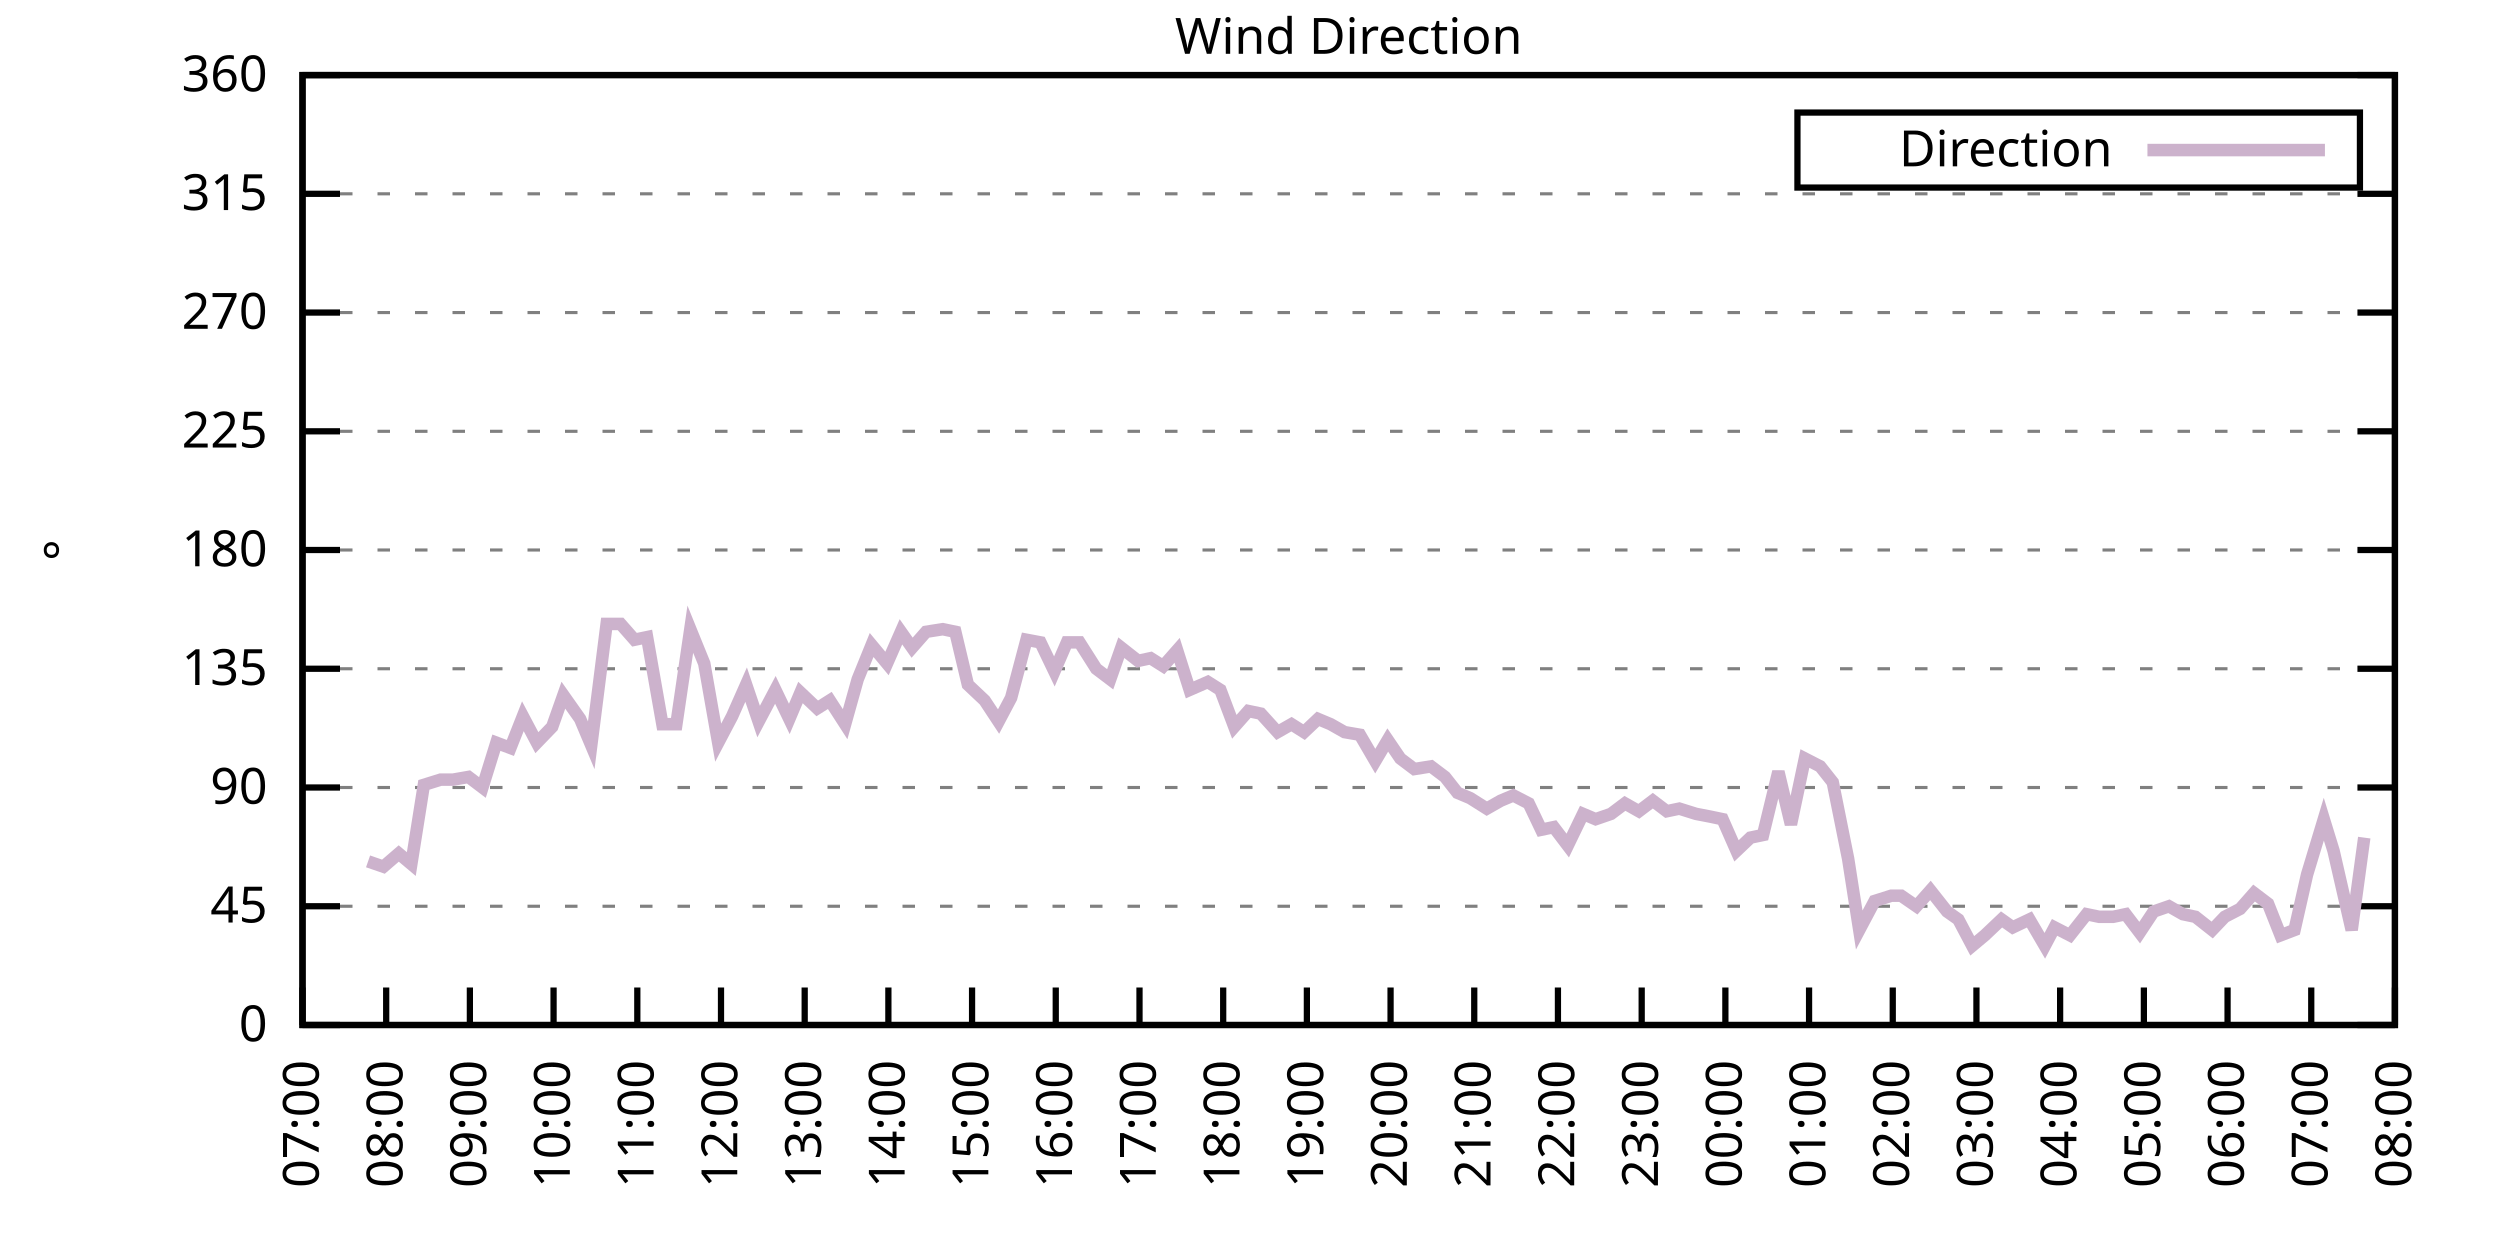
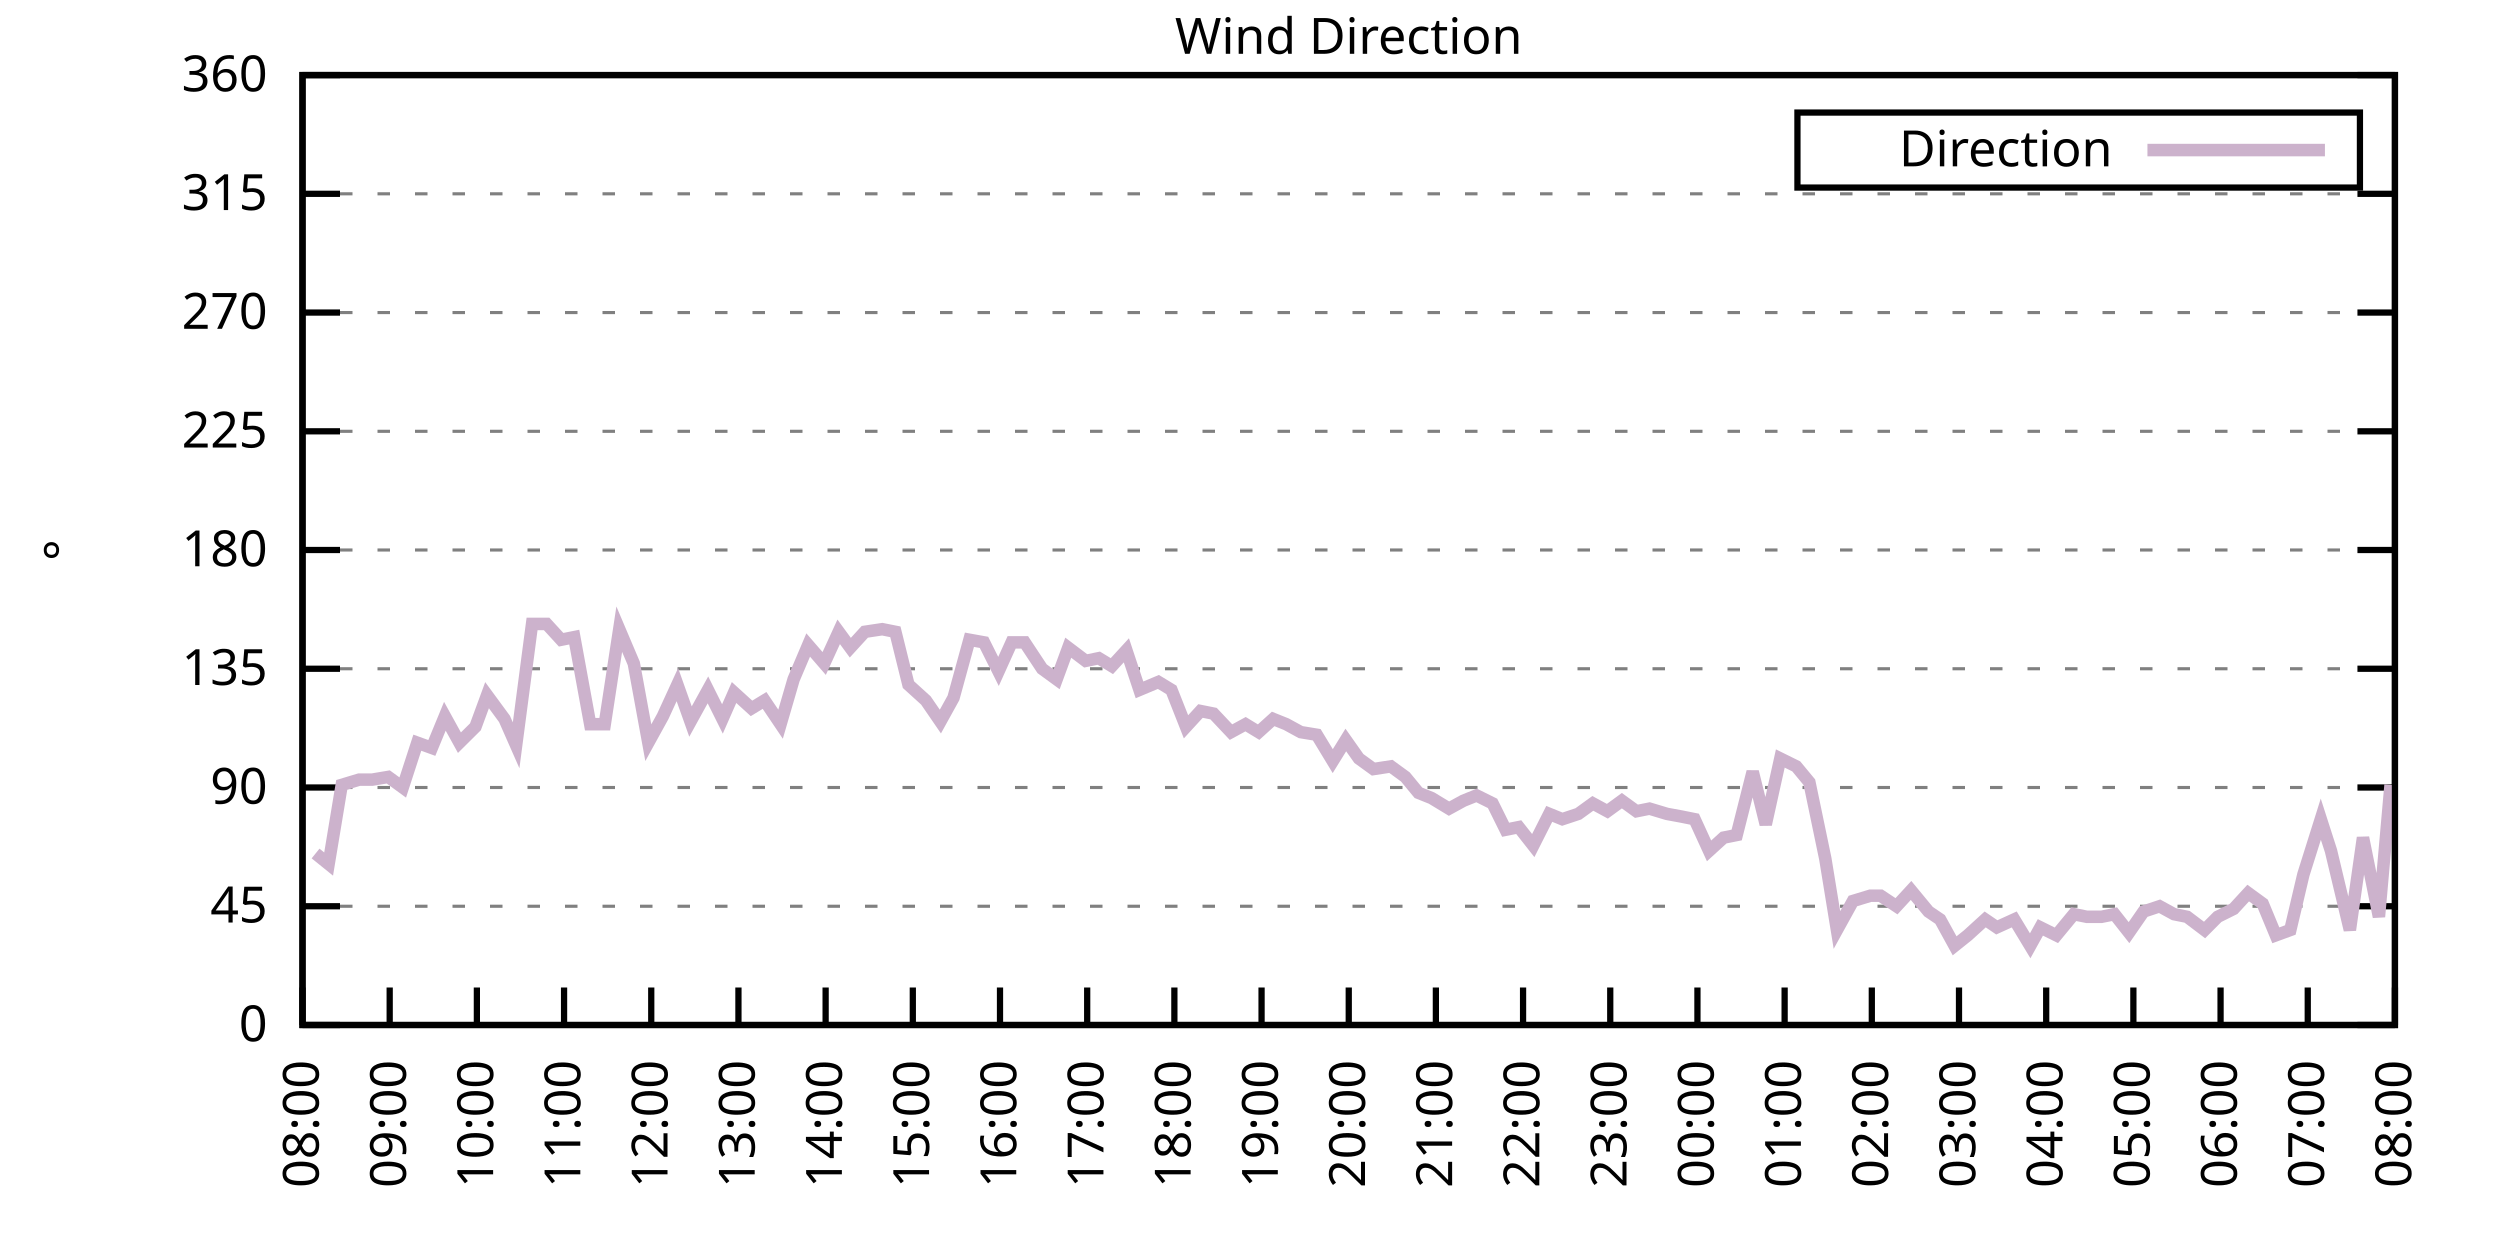
<svg xmlns="http://www.w3.org/2000/svg" xmlns:xlink="http://www.w3.org/1999/xlink" width="400" height="200" viewBox="0 0 400 200">
  <g id="gnuplot_canvas">
    <rect x="0" y="0" width="400" height="200" fill="none" />
    <defs>
      <circle id="gpDot" r="0.5" stroke-width="0.5" stroke="currentColor" />
      <path id="gpPt0" stroke-width="0.333" stroke="currentColor" d="M-1,0 h2 M0,-1 v2" />
      <path id="gpPt1" stroke-width="0.333" stroke="currentColor" d="M-1,-1 L1,1 M1,-1 L-1,1" />
      <path id="gpPt2" stroke-width="0.333" stroke="currentColor" d="M-1,0 L1,0 M0,-1 L0,1 M-1,-1 L1,1 M-1,1 L1,-1" />
      <rect id="gpPt3" stroke-width="0.333" stroke="currentColor" x="-1" y="-1" width="2" height="2" />
      <rect id="gpPt4" stroke-width="0.333" stroke="currentColor" fill="currentColor" x="-1" y="-1" width="2" height="2" />
      <circle id="gpPt5" stroke-width="0.333" stroke="currentColor" cx="0" cy="0" r="1" />
      <use xlink:href="#gpPt5" id="gpPt6" fill="currentColor" stroke="none" />
      <path id="gpPt7" stroke-width="0.333" stroke="currentColor" d="M0,-1.33 L-1.33,0.67 L1.33,0.67 z" />
      <use xlink:href="#gpPt7" id="gpPt8" fill="currentColor" stroke="none" />
      <use xlink:href="#gpPt7" id="gpPt9" stroke="currentColor" transform="rotate(180)" />
      <use xlink:href="#gpPt9" id="gpPt10" fill="currentColor" stroke="none" />
      <use xlink:href="#gpPt3" id="gpPt11" stroke="currentColor" transform="rotate(45)" />
      <use xlink:href="#gpPt11" id="gpPt12" fill="currentColor" stroke="none" />
      <path id="gpPt13" stroke-width="0.333" stroke="currentColor" d="M0,1.330 L1.265,0.411 L0.782,-1.067 L-0.782,-1.076 L-1.265,0.411 z" />
      <use xlink:href="#gpPt13" id="gpPt14" fill="currentColor" stroke="none" />
      <filter id="textbox" filterUnits="objectBoundingBox" x="0" y="0" height="1" width="1">
        <feFlood flood-color="white" flood-opacity="1" result="bgnd" />
        <feComposite in="SourceGraphic" in2="bgnd" operator="atop" />
      </filter>
      <filter id="greybox" filterUnits="objectBoundingBox" x="0" y="0" height="1" width="1">
        <feFlood flood-color="lightgrey" flood-opacity="1" result="grey" />
        <feComposite in="SourceGraphic" in2="grey" operator="atop" />
      </filter>
    </defs>
    <g fill="none" color="white" stroke="currentColor" stroke-width="1.00" stroke-linecap="butt" stroke-linejoin="miter">
</g>
    <g fill="none" color="black" stroke="currentColor" stroke-width="1.00" stroke-linecap="butt" stroke-linejoin="miter">
      <g stroke="none" shape-rendering="crispEdges">
        <polygon fill="rgb(255, 255, 255)" points="48.40,164.00 383.18,164.00 383.18,12.02 48.40,12.02 " />
      </g>
    </g>
    <g fill="none" color="black" stroke="currentColor" stroke-width="1.00" stroke-linecap="butt" stroke-linejoin="miter">
</g>
    <g fill="none" color="black" stroke="black" stroke-width="0.50" stroke-linecap="butt" stroke-linejoin="miter">
</g>
    <g fill="none" color="gray" stroke="currentColor" stroke-width="0.50" stroke-linecap="butt" stroke-linejoin="miter">
      <path stroke="gray" stroke-dasharray="2,4" class="gridline" d="M48.40,164.00 L383.19,164.00  " />
    </g>
    <g fill="none" color="gray" stroke="gray" stroke-width="1.00" stroke-linecap="butt" stroke-linejoin="miter">
</g>
    <g fill="none" color="black" stroke="currentColor" stroke-width="1.00" stroke-linecap="butt" stroke-linejoin="miter">
      <path stroke="black" d="M48.40,164.00 L54.40,164.00 M383.19,164.00 L377.19,164.00  " />
      <g transform="translate(42.80,166.60)" stroke="none" fill="black" font-family="Sans" font-size="8.00" text-anchor="end">
        <text>
          <tspan font-family="Sans"> 0</tspan>
        </text>
      </g>
    </g>
    <g fill="none" color="black" stroke="currentColor" stroke-width="1.00" stroke-linecap="butt" stroke-linejoin="miter">
</g>
    <g fill="none" color="black" stroke="black" stroke-width="0.50" stroke-linecap="butt" stroke-linejoin="miter">
</g>
    <g fill="none" color="gray" stroke="currentColor" stroke-width="0.50" stroke-linecap="butt" stroke-linejoin="miter">
      <path stroke="gray" stroke-dasharray="2,4" class="gridline" d="M48.40,145.00 L383.19,145.00  " />
    </g>
    <g fill="none" color="gray" stroke="gray" stroke-width="1.00" stroke-linecap="butt" stroke-linejoin="miter">
</g>
    <g fill="none" color="black" stroke="currentColor" stroke-width="1.00" stroke-linecap="butt" stroke-linejoin="miter">
      <path stroke="black" d="M48.40,145.00 L54.40,145.00 M383.19,145.00 L377.19,145.00  " />
      <g transform="translate(42.80,147.60)" stroke="none" fill="black" font-family="Sans" font-size="8.00" text-anchor="end">
        <text>
          <tspan font-family="Sans"> 45</tspan>
        </text>
      </g>
    </g>
    <g fill="none" color="black" stroke="currentColor" stroke-width="1.00" stroke-linecap="butt" stroke-linejoin="miter">
</g>
    <g fill="none" color="black" stroke="black" stroke-width="0.50" stroke-linecap="butt" stroke-linejoin="miter">
</g>
    <g fill="none" color="gray" stroke="currentColor" stroke-width="0.50" stroke-linecap="butt" stroke-linejoin="miter">
      <path stroke="gray" stroke-dasharray="2,4" class="gridline" d="M48.40,126.00 L383.19,126.00  " />
    </g>
    <g fill="none" color="gray" stroke="gray" stroke-width="1.00" stroke-linecap="butt" stroke-linejoin="miter">
</g>
    <g fill="none" color="black" stroke="currentColor" stroke-width="1.00" stroke-linecap="butt" stroke-linejoin="miter">
      <path stroke="black" d="M48.40,126.00 L54.40,126.00 M383.19,126.00 L377.19,126.00  " />
      <g transform="translate(42.80,128.60)" stroke="none" fill="black" font-family="Sans" font-size="8.00" text-anchor="end">
        <text>
          <tspan font-family="Sans"> 90</tspan>
        </text>
      </g>
    </g>
    <g fill="none" color="black" stroke="currentColor" stroke-width="1.00" stroke-linecap="butt" stroke-linejoin="miter">
</g>
    <g fill="none" color="black" stroke="black" stroke-width="0.50" stroke-linecap="butt" stroke-linejoin="miter">
</g>
    <g fill="none" color="gray" stroke="currentColor" stroke-width="0.50" stroke-linecap="butt" stroke-linejoin="miter">
      <path stroke="gray" stroke-dasharray="2,4" class="gridline" d="M48.40,107.00 L383.19,107.00  " />
    </g>
    <g fill="none" color="gray" stroke="gray" stroke-width="1.00" stroke-linecap="butt" stroke-linejoin="miter">
</g>
    <g fill="none" color="black" stroke="currentColor" stroke-width="1.00" stroke-linecap="butt" stroke-linejoin="miter">
      <path stroke="black" d="M48.40,107.00 L54.40,107.00 M383.19,107.00 L377.19,107.00  " />
      <g transform="translate(42.80,109.60)" stroke="none" fill="black" font-family="Sans" font-size="8.00" text-anchor="end">
        <text>
          <tspan font-family="Sans"> 135</tspan>
        </text>
      </g>
    </g>
    <g fill="none" color="black" stroke="currentColor" stroke-width="1.00" stroke-linecap="butt" stroke-linejoin="miter">
</g>
    <g fill="none" color="black" stroke="black" stroke-width="0.50" stroke-linecap="butt" stroke-linejoin="miter">
</g>
    <g fill="none" color="gray" stroke="currentColor" stroke-width="0.50" stroke-linecap="butt" stroke-linejoin="miter">
      <path stroke="gray" stroke-dasharray="2,4" class="gridline" d="M48.40,88.00 L383.19,88.00  " />
    </g>
    <g fill="none" color="gray" stroke="gray" stroke-width="1.00" stroke-linecap="butt" stroke-linejoin="miter">
</g>
    <g fill="none" color="black" stroke="currentColor" stroke-width="1.00" stroke-linecap="butt" stroke-linejoin="miter">
      <path stroke="black" d="M48.40,88.00 L54.40,88.00 M383.19,88.00 L377.19,88.00  " />
      <g transform="translate(42.80,90.60)" stroke="none" fill="black" font-family="Sans" font-size="8.00" text-anchor="end">
        <text>
          <tspan font-family="Sans"> 180</tspan>
        </text>
      </g>
    </g>
    <g fill="none" color="black" stroke="currentColor" stroke-width="1.00" stroke-linecap="butt" stroke-linejoin="miter">
</g>
    <g fill="none" color="black" stroke="black" stroke-width="0.50" stroke-linecap="butt" stroke-linejoin="miter">
</g>
    <g fill="none" color="gray" stroke="currentColor" stroke-width="0.50" stroke-linecap="butt" stroke-linejoin="miter">
      <path stroke="gray" stroke-dasharray="2,4" class="gridline" d="M48.40,69.01 L383.19,69.01  " />
    </g>
    <g fill="none" color="gray" stroke="gray" stroke-width="1.00" stroke-linecap="butt" stroke-linejoin="miter">
</g>
    <g fill="none" color="black" stroke="currentColor" stroke-width="1.00" stroke-linecap="butt" stroke-linejoin="miter">
      <path stroke="black" d="M48.40,69.01 L54.40,69.01 M383.19,69.01 L377.19,69.01  " />
      <g transform="translate(42.80,71.61)" stroke="none" fill="black" font-family="Sans" font-size="8.00" text-anchor="end">
        <text>
          <tspan font-family="Sans"> 225</tspan>
        </text>
      </g>
    </g>
    <g fill="none" color="black" stroke="currentColor" stroke-width="1.00" stroke-linecap="butt" stroke-linejoin="miter">
</g>
    <g fill="none" color="black" stroke="black" stroke-width="0.50" stroke-linecap="butt" stroke-linejoin="miter">
</g>
    <g fill="none" color="gray" stroke="currentColor" stroke-width="0.50" stroke-linecap="butt" stroke-linejoin="miter">
      <path stroke="gray" stroke-dasharray="2,4" class="gridline" d="M48.40,50.01 L383.19,50.01  " />
    </g>
    <g fill="none" color="gray" stroke="gray" stroke-width="1.00" stroke-linecap="butt" stroke-linejoin="miter">
</g>
    <g fill="none" color="black" stroke="currentColor" stroke-width="1.00" stroke-linecap="butt" stroke-linejoin="miter">
      <path stroke="black" d="M48.40,50.01 L54.40,50.01 M383.19,50.01 L377.19,50.01  " />
      <g transform="translate(42.80,52.61)" stroke="none" fill="black" font-family="Sans" font-size="8.00" text-anchor="end">
        <text>
          <tspan font-family="Sans"> 270</tspan>
        </text>
      </g>
    </g>
    <g fill="none" color="black" stroke="currentColor" stroke-width="1.00" stroke-linecap="butt" stroke-linejoin="miter">
</g>
    <g fill="none" color="black" stroke="black" stroke-width="0.50" stroke-linecap="butt" stroke-linejoin="miter">
</g>
    <g fill="none" color="gray" stroke="currentColor" stroke-width="0.50" stroke-linecap="butt" stroke-linejoin="miter">
      <path stroke="gray" stroke-dasharray="2,4" class="gridline" d="M48.40,31.01 L383.19,31.01  " />
    </g>
    <g fill="none" color="gray" stroke="gray" stroke-width="1.00" stroke-linecap="butt" stroke-linejoin="miter">
</g>
    <g fill="none" color="black" stroke="currentColor" stroke-width="1.00" stroke-linecap="butt" stroke-linejoin="miter">
      <path stroke="black" d="M48.40,31.01 L54.40,31.01 M383.19,31.01 L377.19,31.01  " />
      <g transform="translate(42.80,33.61)" stroke="none" fill="black" font-family="Sans" font-size="8.00" text-anchor="end">
        <text>
          <tspan font-family="Sans"> 315</tspan>
        </text>
      </g>
    </g>
    <g fill="none" color="black" stroke="currentColor" stroke-width="1.00" stroke-linecap="butt" stroke-linejoin="miter">
</g>
    <g fill="none" color="black" stroke="black" stroke-width="0.50" stroke-linecap="butt" stroke-linejoin="miter">
</g>
    <g fill="none" color="gray" stroke="currentColor" stroke-width="0.50" stroke-linecap="butt" stroke-linejoin="miter">
      <path stroke="gray" stroke-dasharray="2,4" class="gridline" d="M48.40,12.01 L383.19,12.01  " />
    </g>
    <g fill="none" color="gray" stroke="gray" stroke-width="1.00" stroke-linecap="butt" stroke-linejoin="miter">
</g>
    <g fill="none" color="black" stroke="currentColor" stroke-width="1.00" stroke-linecap="butt" stroke-linejoin="miter">
      <path stroke="black" d="M48.40,12.01 L54.40,12.01 M383.19,12.01 L377.19,12.01  " />
      <g transform="translate(42.80,14.61)" stroke="none" fill="black" font-family="Sans" font-size="8.00" text-anchor="end">
        <text>
          <tspan font-family="Sans"> 360</tspan>
        </text>
      </g>
    </g>
    <g fill="none" color="black" stroke="currentColor" stroke-width="1.00" stroke-linecap="butt" stroke-linejoin="miter">
      <path stroke="black" d="M48.40,164.00 L48.40,158.00  " />
      <g transform="translate(51.00,169.60) rotate(270.00)" stroke="none" fill="black" font-family="Sans" font-size="8.00" text-anchor="end">
        <text>
-           <tspan font-family="Sans">07:00</tspan>
-         </text>
-       </g>
-     </g>
-     <g fill="none" color="black" stroke="currentColor" stroke-width="1.00" stroke-linecap="butt" stroke-linejoin="miter">
-       <path stroke="black" d="M61.79,164.00 L61.79,158.00  " />
-       <g transform="translate(64.39,169.60) rotate(270.00)" stroke="none" fill="black" font-family="Sans" font-size="8.00" text-anchor="end">
-         <text>
          <tspan font-family="Sans">08:00</tspan>
        </text>
      </g>
    </g>
    <g fill="none" color="black" stroke="currentColor" stroke-width="1.00" stroke-linecap="butt" stroke-linejoin="miter">
-       <path stroke="black" d="M75.18,164.00 L75.18,158.00  " />
-       <g transform="translate(77.78,169.60) rotate(270.00)" stroke="none" fill="black" font-family="Sans" font-size="8.00" text-anchor="end">
+       <path stroke="black" d="M62.35,164.00 L62.35,158.00  " />
+       <g transform="translate(64.95,169.60) rotate(270.00)" stroke="none" fill="black" font-family="Sans" font-size="8.00" text-anchor="end">
        <text>
          <tspan font-family="Sans">09:00</tspan>
        </text>
      </g>
    </g>
    <g fill="none" color="black" stroke="currentColor" stroke-width="1.00" stroke-linecap="butt" stroke-linejoin="miter">
-       <path stroke="black" d="M88.57,164.00 L88.57,158.00  " />
-       <g transform="translate(91.17,169.60) rotate(270.00)" stroke="none" fill="black" font-family="Sans" font-size="8.00" text-anchor="end">
+       <path stroke="black" d="M76.30,164.00 L76.30,158.00  " />
+       <g transform="translate(78.90,169.60) rotate(270.00)" stroke="none" fill="black" font-family="Sans" font-size="8.00" text-anchor="end">
        <text>
          <tspan font-family="Sans">10:00</tspan>
        </text>
      </g>
    </g>
    <g fill="none" color="black" stroke="currentColor" stroke-width="1.00" stroke-linecap="butt" stroke-linejoin="miter">
-       <path stroke="black" d="M101.97,164.00 L101.97,158.00  " />
-       <g transform="translate(104.57,169.60) rotate(270.00)" stroke="none" fill="black" font-family="Sans" font-size="8.00" text-anchor="end">
+       <path stroke="black" d="M90.25,164.00 L90.25,158.00  " />
+       <g transform="translate(92.85,169.60) rotate(270.00)" stroke="none" fill="black" font-family="Sans" font-size="8.00" text-anchor="end">
        <text>
          <tspan font-family="Sans">11:00</tspan>
        </text>
      </g>
    </g>
    <g fill="none" color="black" stroke="currentColor" stroke-width="1.00" stroke-linecap="butt" stroke-linejoin="miter">
-       <path stroke="black" d="M115.36,164.00 L115.36,158.00  " />
-       <g transform="translate(117.96,169.60) rotate(270.00)" stroke="none" fill="black" font-family="Sans" font-size="8.00" text-anchor="end">
+       <path stroke="black" d="M104.20,164.00 L104.20,158.00  " />
+       <g transform="translate(106.80,169.60) rotate(270.00)" stroke="none" fill="black" font-family="Sans" font-size="8.00" text-anchor="end">
        <text>
          <tspan font-family="Sans">12:00</tspan>
        </text>
      </g>
    </g>
    <g fill="none" color="black" stroke="currentColor" stroke-width="1.00" stroke-linecap="butt" stroke-linejoin="miter">
-       <path stroke="black" d="M128.75,164.00 L128.75,158.00  " />
-       <g transform="translate(131.35,169.60) rotate(270.00)" stroke="none" fill="black" font-family="Sans" font-size="8.00" text-anchor="end">
+       <path stroke="black" d="M118.15,164.00 L118.15,158.00  " />
+       <g transform="translate(120.75,169.60) rotate(270.00)" stroke="none" fill="black" font-family="Sans" font-size="8.00" text-anchor="end">
        <text>
          <tspan font-family="Sans">13:00</tspan>
        </text>
      </g>
    </g>
    <g fill="none" color="black" stroke="currentColor" stroke-width="1.00" stroke-linecap="butt" stroke-linejoin="miter">
-       <path stroke="black" d="M142.14,164.00 L142.14,158.00  " />
-       <g transform="translate(144.74,169.60) rotate(270.00)" stroke="none" fill="black" font-family="Sans" font-size="8.00" text-anchor="end">
+       <path stroke="black" d="M132.10,164.00 L132.10,158.00  " />
+       <g transform="translate(134.70,169.60) rotate(270.00)" stroke="none" fill="black" font-family="Sans" font-size="8.00" text-anchor="end">
        <text>
          <tspan font-family="Sans">14:00</tspan>
        </text>
      </g>
    </g>
    <g fill="none" color="black" stroke="currentColor" stroke-width="1.00" stroke-linecap="butt" stroke-linejoin="miter">
-       <path stroke="black" d="M155.53,164.00 L155.53,158.00  " />
-       <g transform="translate(158.13,169.60) rotate(270.00)" stroke="none" fill="black" font-family="Sans" font-size="8.00" text-anchor="end">
+       <path stroke="black" d="M146.05,164.00 L146.05,158.00  " />
+       <g transform="translate(148.65,169.60) rotate(270.00)" stroke="none" fill="black" font-family="Sans" font-size="8.00" text-anchor="end">
        <text>
          <tspan font-family="Sans">15:00</tspan>
        </text>
      </g>
    </g>
    <g fill="none" color="black" stroke="currentColor" stroke-width="1.00" stroke-linecap="butt" stroke-linejoin="miter">
-       <path stroke="black" d="M168.92,164.00 L168.92,158.00  " />
-       <g transform="translate(171.52,169.60) rotate(270.00)" stroke="none" fill="black" font-family="Sans" font-size="8.00" text-anchor="end">
+       <path stroke="black" d="M160.00,164.00 L160.00,158.00  " />
+       <g transform="translate(162.60,169.60) rotate(270.00)" stroke="none" fill="black" font-family="Sans" font-size="8.00" text-anchor="end">
        <text>
          <tspan font-family="Sans">16:00</tspan>
        </text>
      </g>
    </g>
    <g fill="none" color="black" stroke="currentColor" stroke-width="1.00" stroke-linecap="butt" stroke-linejoin="miter">
-       <path stroke="black" d="M182.32,164.00 L182.32,158.00  " />
-       <g transform="translate(184.92,169.60) rotate(270.00)" stroke="none" fill="black" font-family="Sans" font-size="8.00" text-anchor="end">
+       <path stroke="black" d="M173.95,164.00 L173.95,158.00  " />
+       <g transform="translate(176.55,169.60) rotate(270.00)" stroke="none" fill="black" font-family="Sans" font-size="8.00" text-anchor="end">
        <text>
          <tspan font-family="Sans">17:00</tspan>
        </text>
      </g>
    </g>
    <g fill="none" color="black" stroke="currentColor" stroke-width="1.00" stroke-linecap="butt" stroke-linejoin="miter">
-       <path stroke="black" d="M195.71,164.00 L195.71,158.00  " />
-       <g transform="translate(198.31,169.60) rotate(270.00)" stroke="none" fill="black" font-family="Sans" font-size="8.00" text-anchor="end">
+       <path stroke="black" d="M187.90,164.00 L187.90,158.00  " />
+       <g transform="translate(190.50,169.60) rotate(270.00)" stroke="none" fill="black" font-family="Sans" font-size="8.00" text-anchor="end">
        <text>
          <tspan font-family="Sans">18:00</tspan>
        </text>
      </g>
    </g>
    <g fill="none" color="black" stroke="currentColor" stroke-width="1.00" stroke-linecap="butt" stroke-linejoin="miter">
-       <path stroke="black" d="M209.10,164.00 L209.10,158.00  " />
-       <g transform="translate(211.70,169.60) rotate(270.00)" stroke="none" fill="black" font-family="Sans" font-size="8.00" text-anchor="end">
+       <path stroke="black" d="M201.85,164.00 L201.85,158.00  " />
+       <g transform="translate(204.45,169.60) rotate(270.00)" stroke="none" fill="black" font-family="Sans" font-size="8.00" text-anchor="end">
        <text>
          <tspan font-family="Sans">19:00</tspan>
        </text>
      </g>
    </g>
    <g fill="none" color="black" stroke="currentColor" stroke-width="1.00" stroke-linecap="butt" stroke-linejoin="miter">
-       <path stroke="black" d="M222.49,164.00 L222.49,158.00  " />
-       <g transform="translate(225.09,169.60) rotate(270.00)" stroke="none" fill="black" font-family="Sans" font-size="8.00" text-anchor="end">
+       <path stroke="black" d="M215.80,164.00 L215.80,158.00  " />
+       <g transform="translate(218.40,169.60) rotate(270.00)" stroke="none" fill="black" font-family="Sans" font-size="8.00" text-anchor="end">
        <text>
          <tspan font-family="Sans">20:00</tspan>
        </text>
      </g>
    </g>
    <g fill="none" color="black" stroke="currentColor" stroke-width="1.00" stroke-linecap="butt" stroke-linejoin="miter">
-       <path stroke="black" d="M235.88,164.00 L235.88,158.00  " />
-       <g transform="translate(238.48,169.60) rotate(270.00)" stroke="none" fill="black" font-family="Sans" font-size="8.00" text-anchor="end">
+       <path stroke="black" d="M229.74,164.00 L229.74,158.00  " />
+       <g transform="translate(232.34,169.60) rotate(270.00)" stroke="none" fill="black" font-family="Sans" font-size="8.00" text-anchor="end">
        <text>
          <tspan font-family="Sans">21:00</tspan>
        </text>
      </g>
    </g>
    <g fill="none" color="black" stroke="currentColor" stroke-width="1.00" stroke-linecap="butt" stroke-linejoin="miter">
-       <path stroke="black" d="M249.27,164.00 L249.27,158.00  " />
-       <g transform="translate(251.87,169.60) rotate(270.00)" stroke="none" fill="black" font-family="Sans" font-size="8.00" text-anchor="end">
+       <path stroke="black" d="M243.69,164.00 L243.69,158.00  " />
+       <g transform="translate(246.29,169.60) rotate(270.00)" stroke="none" fill="black" font-family="Sans" font-size="8.00" text-anchor="end">
        <text>
          <tspan font-family="Sans">22:00</tspan>
        </text>
      </g>
    </g>
    <g fill="none" color="black" stroke="currentColor" stroke-width="1.00" stroke-linecap="butt" stroke-linejoin="miter">
-       <path stroke="black" d="M262.67,164.00 L262.67,158.00  " />
-       <g transform="translate(265.27,169.60) rotate(270.00)" stroke="none" fill="black" font-family="Sans" font-size="8.00" text-anchor="end">
+       <path stroke="black" d="M257.64,164.00 L257.64,158.00  " />
+       <g transform="translate(260.24,169.60) rotate(270.00)" stroke="none" fill="black" font-family="Sans" font-size="8.00" text-anchor="end">
        <text>
          <tspan font-family="Sans">23:00</tspan>
        </text>
      </g>
    </g>
    <g fill="none" color="black" stroke="currentColor" stroke-width="1.00" stroke-linecap="butt" stroke-linejoin="miter">
-       <path stroke="black" d="M276.06,164.00 L276.06,158.00  " />
-       <g transform="translate(278.66,169.60) rotate(270.00)" stroke="none" fill="black" font-family="Sans" font-size="8.00" text-anchor="end">
+       <path stroke="black" d="M271.59,164.00 L271.59,158.00  " />
+       <g transform="translate(274.19,169.60) rotate(270.00)" stroke="none" fill="black" font-family="Sans" font-size="8.00" text-anchor="end">
        <text>
          <tspan font-family="Sans">00:00</tspan>
        </text>
      </g>
    </g>
    <g fill="none" color="black" stroke="currentColor" stroke-width="1.00" stroke-linecap="butt" stroke-linejoin="miter">
-       <path stroke="black" d="M289.45,164.00 L289.45,158.00  " />
-       <g transform="translate(292.05,169.60) rotate(270.00)" stroke="none" fill="black" font-family="Sans" font-size="8.00" text-anchor="end">
+       <path stroke="black" d="M285.54,164.00 L285.54,158.00  " />
+       <g transform="translate(288.14,169.60) rotate(270.00)" stroke="none" fill="black" font-family="Sans" font-size="8.00" text-anchor="end">
        <text>
          <tspan font-family="Sans">01:00</tspan>
        </text>
      </g>
    </g>
    <g fill="none" color="black" stroke="currentColor" stroke-width="1.00" stroke-linecap="butt" stroke-linejoin="miter">
-       <path stroke="black" d="M302.84,164.00 L302.84,158.00  " />
-       <g transform="translate(305.44,169.60) rotate(270.00)" stroke="none" fill="black" font-family="Sans" font-size="8.00" text-anchor="end">
+       <path stroke="black" d="M299.49,164.00 L299.49,158.00  " />
+       <g transform="translate(302.09,169.60) rotate(270.00)" stroke="none" fill="black" font-family="Sans" font-size="8.00" text-anchor="end">
        <text>
          <tspan font-family="Sans">02:00</tspan>
        </text>
      </g>
    </g>
    <g fill="none" color="black" stroke="currentColor" stroke-width="1.00" stroke-linecap="butt" stroke-linejoin="miter">
-       <path stroke="black" d="M316.23,164.00 L316.23,158.00  " />
-       <g transform="translate(318.83,169.60) rotate(270.00)" stroke="none" fill="black" font-family="Sans" font-size="8.00" text-anchor="end">
+       <path stroke="black" d="M313.44,164.00 L313.44,158.00  " />
+       <g transform="translate(316.04,169.60) rotate(270.00)" stroke="none" fill="black" font-family="Sans" font-size="8.00" text-anchor="end">
        <text>
          <tspan font-family="Sans">03:00</tspan>
        </text>
      </g>
    </g>
    <g fill="none" color="black" stroke="currentColor" stroke-width="1.00" stroke-linecap="butt" stroke-linejoin="miter">
-       <path stroke="black" d="M329.62,164.00 L329.62,158.00  " />
-       <g transform="translate(332.22,169.60) rotate(270.00)" stroke="none" fill="black" font-family="Sans" font-size="8.00" text-anchor="end">
+       <path stroke="black" d="M327.39,164.00 L327.39,158.00  " />
+       <g transform="translate(329.99,169.60) rotate(270.00)" stroke="none" fill="black" font-family="Sans" font-size="8.00" text-anchor="end">
        <text>
          <tspan font-family="Sans">04:00</tspan>
        </text>
      </g>
    </g>
    <g fill="none" color="black" stroke="currentColor" stroke-width="1.00" stroke-linecap="butt" stroke-linejoin="miter">
-       <path stroke="black" d="M343.02,164.00 L343.02,158.00  " />
-       <g transform="translate(345.62,169.60) rotate(270.00)" stroke="none" fill="black" font-family="Sans" font-size="8.00" text-anchor="end">
+       <path stroke="black" d="M341.34,164.00 L341.34,158.00  " />
+       <g transform="translate(343.94,169.60) rotate(270.00)" stroke="none" fill="black" font-family="Sans" font-size="8.00" text-anchor="end">
        <text>
          <tspan font-family="Sans">05:00</tspan>
        </text>
      </g>
    </g>
    <g fill="none" color="black" stroke="currentColor" stroke-width="1.00" stroke-linecap="butt" stroke-linejoin="miter">
-       <path stroke="black" d="M356.41,164.00 L356.41,158.00  " />
-       <g transform="translate(359.01,169.60) rotate(270.00)" stroke="none" fill="black" font-family="Sans" font-size="8.00" text-anchor="end">
+       <path stroke="black" d="M355.29,164.00 L355.29,158.00  " />
+       <g transform="translate(357.89,169.60) rotate(270.00)" stroke="none" fill="black" font-family="Sans" font-size="8.00" text-anchor="end">
        <text>
          <tspan font-family="Sans">06:00</tspan>
        </text>
      </g>
    </g>
    <g fill="none" color="black" stroke="currentColor" stroke-width="1.00" stroke-linecap="butt" stroke-linejoin="miter">
-       <path stroke="black" d="M369.80,164.00 L369.80,158.00  " />
-       <g transform="translate(372.40,169.60) rotate(270.00)" stroke="none" fill="black" font-family="Sans" font-size="8.00" text-anchor="end">
+       <path stroke="black" d="M369.24,164.00 L369.24,158.00  " />
+       <g transform="translate(371.84,169.60) rotate(270.00)" stroke="none" fill="black" font-family="Sans" font-size="8.00" text-anchor="end">
        <text>
          <tspan font-family="Sans">07:00</tspan>
        </text>
      </g>
    </g>
    <g fill="none" color="black" stroke="currentColor" stroke-width="1.00" stroke-linecap="butt" stroke-linejoin="miter">
      <path stroke="black" d="M383.19,164.00 L383.19,158.00  " />
      <g transform="translate(385.79,169.60) rotate(270.00)" stroke="none" fill="black" font-family="Sans" font-size="8.00" text-anchor="end">
        <text>
          <tspan font-family="Sans">08:00</tspan>
        </text>
      </g>
    </g>
    <g fill="none" color="black" stroke="currentColor" stroke-width="1.00" stroke-linecap="butt" stroke-linejoin="miter">
</g>
    <g fill="none" color="black" stroke="currentColor" stroke-width="1.00" stroke-linecap="butt" stroke-linejoin="miter">
      <path stroke="black" d="M48.40,12.01 L48.40,164.00 L383.19,164.00 L383.19,12.01 L48.40,12.01 Z  " />
    </g>
    <g fill="none" color="black" stroke="currentColor" stroke-width="1.00" stroke-linecap="butt" stroke-linejoin="miter">
</g>
    <g fill="none" color="black" stroke="currentColor" stroke-width="1.00" stroke-linecap="butt" stroke-linejoin="miter">
      <path stroke="black" d="M287.59,30.01 L287.59,18.01 L377.59,18.01 L377.59,30.01 L287.59,30.01 Z  " />
    </g>
    <g id="Wind_direction_plot_1">
      <g fill="none" color="white" stroke="black" stroke-width="2.00" stroke-linecap="butt" stroke-linejoin="miter">
</g>
      <g fill="none" color="black" stroke="currentColor" stroke-width="2.00" stroke-linecap="butt" stroke-linejoin="miter">
        <g transform="translate(337.99,26.61)" stroke="none" fill="black" font-family="Sans" font-size="8.00" text-anchor="end">
          <text>
            <tspan font-family="Sans">Direction</tspan>
          </text>
        </g>
      </g>
      <g fill="none" color="black" stroke="currentColor" stroke-width="2.00" stroke-linecap="butt" stroke-linejoin="miter">
-         <path stroke="rgb(204, 178, 204)" d="M343.59,24.01 L371.99,24.01 M58.89,137.82 L61.35,138.67 L63.80,136.56 L65.81,138.25 L67.82,125.58 L70.50,124.74   L72.50,124.74 L74.96,124.31 L77.19,126.00 L79.42,118.83 L81.66,119.67 L83.66,114.60 L85.90,118.83 L88.35,116.29   L90.14,111.23 L92.82,115.03 L94.60,119.25 L97.06,99.83 L99.29,99.83 L101.52,102.36 L103.53,101.94 L105.98,115.87   L108.22,115.87 L110.45,100.67 L112.68,106.16 L114.91,118.83 L117.14,114.60 L119.38,109.54 L121.38,115.45 L124.06,110.38   L126.29,115.03 L128.08,110.80 L130.76,113.34 L132.77,112.07 L135.22,115.87 L137.23,108.69 L139.46,103.20 L141.92,106.16   L144.15,101.09 L145.94,103.63 L148.17,101.09 L150.85,100.67 L152.85,101.09 L154.86,109.54 L157.54,112.07 L159.77,115.45   L161.78,111.65 L164.24,102.36 L166.47,102.78 L168.70,107.43 L170.71,102.78 L172.72,102.78 L175.40,107.00 L177.63,108.69   L179.41,103.63 L182.09,105.74 L184.10,105.31 L186.11,106.58 L188.34,104.05 L190.35,110.38 L193.25,109.11 L195.26,110.38   L197.49,116.29 L199.73,113.76 L201.73,114.18 L204.41,117.14 L206.64,115.87 L208.65,117.14 L210.88,115.03 L212.89,115.87   L215.13,117.14 L217.58,117.56 L220.04,121.78 L222.04,118.40 L224.05,121.36 L226.29,123.05 L228.96,122.62 L231.20,124.31   L233.20,126.85 L235.21,127.69 L237.89,129.38 L240.12,128.11 L242.13,127.27 L244.59,128.54 L246.60,132.76 L248.60,132.34   L250.84,135.29 L253.29,130.22 L255.30,131.07 L257.76,130.22 L259.99,128.54 L262.22,129.80 L264.45,128.11 L266.68,129.80   L268.69,129.38 L271.37,130.22 L273.60,130.65 L275.61,131.07 L277.84,136.14 L280.07,134.02 L282.08,133.60 L284.54,123.47   L286.55,131.91 L288.78,121.36 L291.23,122.62 L293.24,125.16 L295.70,137.40 L297.48,148.80 L299.94,144.16 L302.62,143.31   L304.18,143.31 L306.63,145.00 L308.87,142.47 L311.54,145.85 L313.33,147.11 L315.56,151.33 L317.57,149.65 L320.25,147.11   L322.04,148.38 L324.71,147.11 L327.17,151.33 L328.73,148.38 L331.19,149.65 L333.86,146.27 L335.87,146.69 L338.10,146.69   L340.11,146.27 L342.35,149.22 L344.58,145.85 L347.03,145.00 L349.26,146.27 L351.27,146.69 L353.95,148.80 L355.96,146.69   L358.42,145.42 L360.65,142.89 L362.88,144.58 L364.89,149.65 L367.12,148.80 L369.13,139.93 L371.81,131.07 L373.37,136.14   L376.27,148.80 L378.28,134.02  " />
+         <path stroke="rgb(204, 178, 204)" d="M343.59,24.01 L371.99,24.01 M50.49,136.56 L52.58,138.25 L54.68,125.58 L57.47,124.74 L59.56,124.74 L62.12,124.31   L64.44,126.00 L66.77,118.83 L69.09,119.67 L71.18,114.60 L73.51,118.83 L76.07,116.29 L77.93,111.23 L80.72,115.03   L82.58,119.25 L85.13,99.83 L87.46,99.83 L89.78,102.36 L91.88,101.94 L94.43,115.87 L96.76,115.87 L99.08,100.67   L101.41,106.16 L103.73,118.83 L106.06,114.60 L108.38,109.54 L110.48,115.45 L113.27,110.38 L115.59,115.03 L117.45,110.80   L120.24,113.34 L122.33,112.07 L124.89,115.87 L126.98,108.69 L129.31,103.20 L131.87,106.16 L134.19,101.09 L136.05,103.63   L138.37,101.09 L141.16,100.67 L143.26,101.09 L145.35,109.54 L148.14,112.07 L150.46,115.45 L152.56,111.65 L155.11,102.36   L157.44,102.78 L159.76,107.43 L161.86,102.78 L163.95,102.78 L166.74,107.00 L169.06,108.69 L170.92,103.63 L173.71,105.74   L175.81,105.31 L177.90,106.58 L180.22,104.05 L182.32,110.38 L185.34,109.11 L187.43,110.38 L189.76,116.29 L192.08,113.76   L194.17,114.18 L196.96,117.14 L199.29,115.87 L201.38,117.14 L203.71,115.03 L205.80,115.87 L208.12,117.14 L210.68,117.56   L213.24,121.78 L215.33,118.40 L217.42,121.36 L219.75,123.05 L222.54,122.62 L224.86,124.31 L226.95,126.85 L229.05,127.69   L231.84,129.38 L234.16,128.11 L236.25,127.27 L238.81,128.54 L240.90,132.76 L243.00,132.34 L245.32,135.29 L247.88,130.22   L249.97,131.07 L252.53,130.22 L254.85,128.54 L257.18,129.80 L259.50,128.11 L261.83,129.80 L263.92,129.38 L266.71,130.22   L269.04,130.65 L271.13,131.07 L273.45,136.14 L275.78,134.02 L277.87,133.60 L280.43,123.47 L282.52,131.91 L284.85,121.36   L287.40,122.62 L289.50,125.16 L292.05,137.40 L293.91,148.80 L296.47,144.16 L299.26,143.31 L300.89,143.31 L303.44,145.00   L305.77,142.47 L308.56,145.85 L310.42,147.11 L312.74,151.33 L314.84,149.65 L317.63,147.11 L319.49,148.38 L322.28,147.11   L324.83,151.33 L326.46,148.38 L329.02,149.65 L331.81,146.27 L333.90,146.69 L336.23,146.69 L338.32,146.27 L340.64,149.22   L342.97,145.85 L345.53,145.00 L347.85,146.27 L349.94,146.69 L352.73,148.80 L354.83,146.69 L357.38,145.42 L359.71,142.89   L362.03,144.58 L364.13,149.65 L366.45,148.80 L368.54,139.93 L371.33,131.07 L372.96,136.14 L375.98,148.80 L378.08,134.02   L380.63,146.69 L382.49,125.58  " />
      </g>
    </g>
    <g fill="none" color="black" stroke="currentColor" stroke-width="2.00" stroke-linecap="butt" stroke-linejoin="miter">
</g>
    <g fill="none" color="black" stroke="black" stroke-width="1.00" stroke-linecap="butt" stroke-linejoin="miter">
</g>
    <g fill="none" color="black" stroke="currentColor" stroke-width="1.00" stroke-linecap="butt" stroke-linejoin="miter">
      <path stroke="black" d="M48.40,12.01 L48.40,164.00 L383.19,164.00 L383.19,12.01 L48.40,12.01 Z  " />
      <g transform="translate(12.80,88.01) rotate(270.00)" stroke="none" fill="black" font-family="Sans" font-size="8.00" text-anchor="middle">
        <text>
          <tspan font-family="Sans">°</tspan>
        </text>
      </g>
    </g>
    <g fill="none" color="black" stroke="currentColor" stroke-width="1.00" stroke-linecap="butt" stroke-linejoin="miter">
</g>
    <g fill="none" color="black" stroke="currentColor" stroke-width="1.00" stroke-linecap="butt" stroke-linejoin="miter">
      <g transform="translate(215.79,8.61)" stroke="none" fill="black" font-family="Sans" font-size="8.00" text-anchor="middle">
        <text>
          <tspan font-family="Sans">Wind Direction</tspan>
        </text>
      </g>
    </g>
    <g fill="none" color="black" stroke="currentColor" stroke-width="1.00" stroke-linecap="butt" stroke-linejoin="miter">
</g>
  </g>
</svg>
